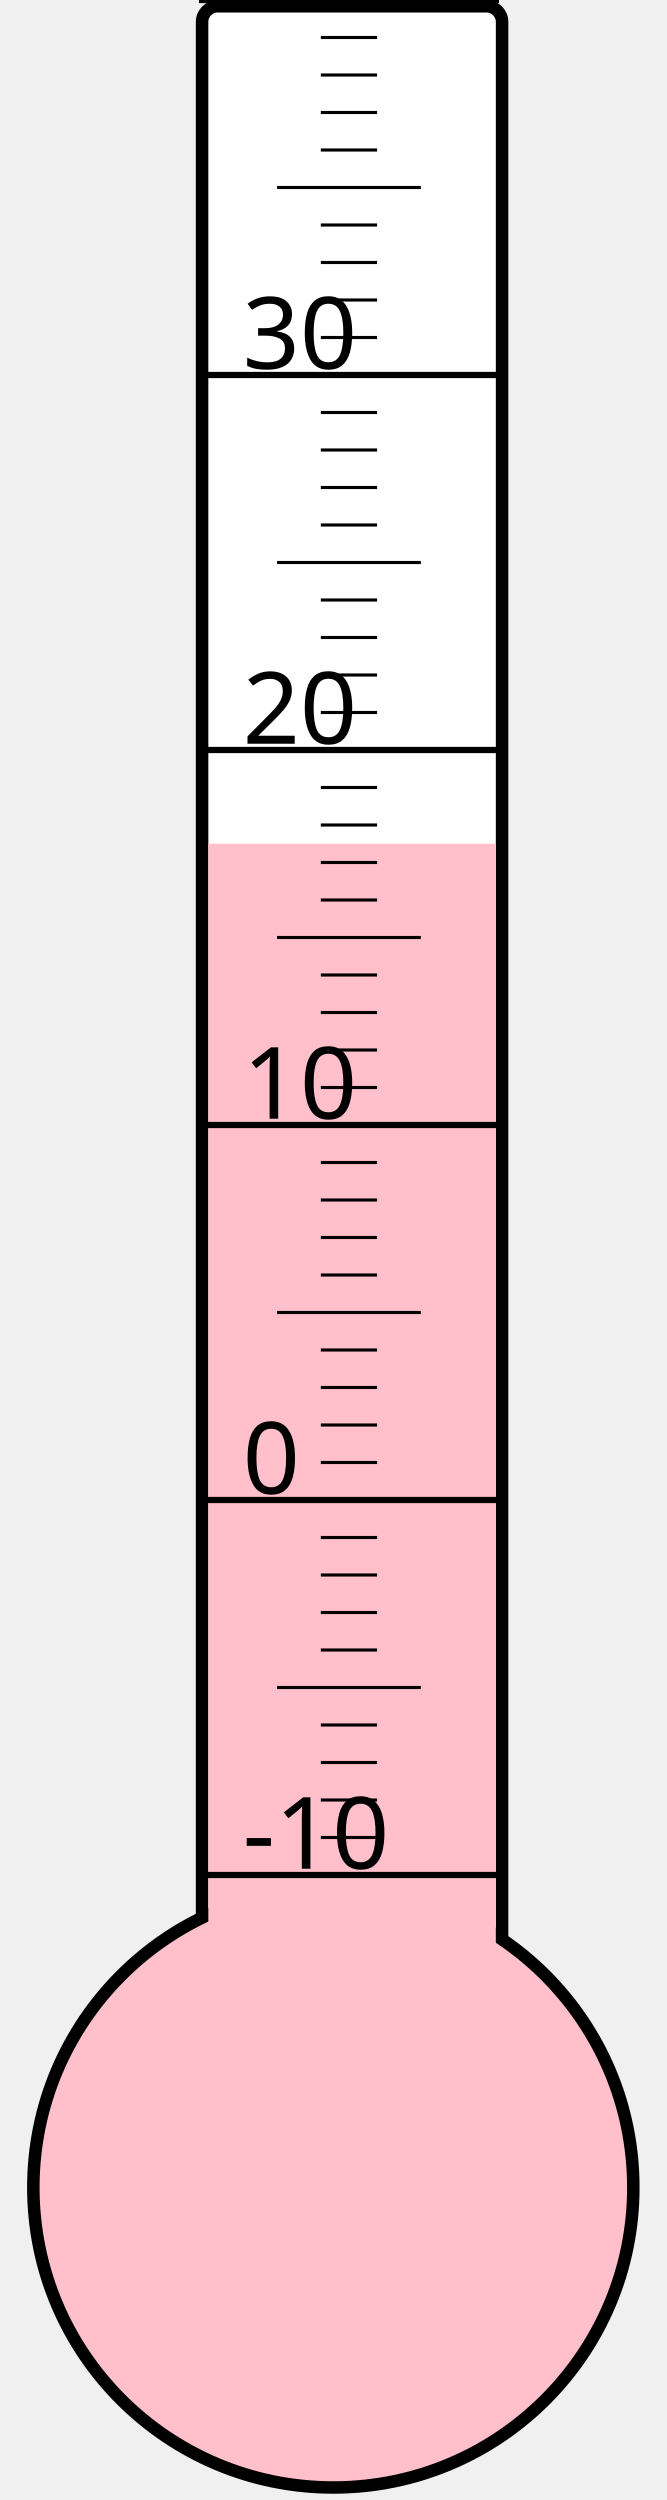
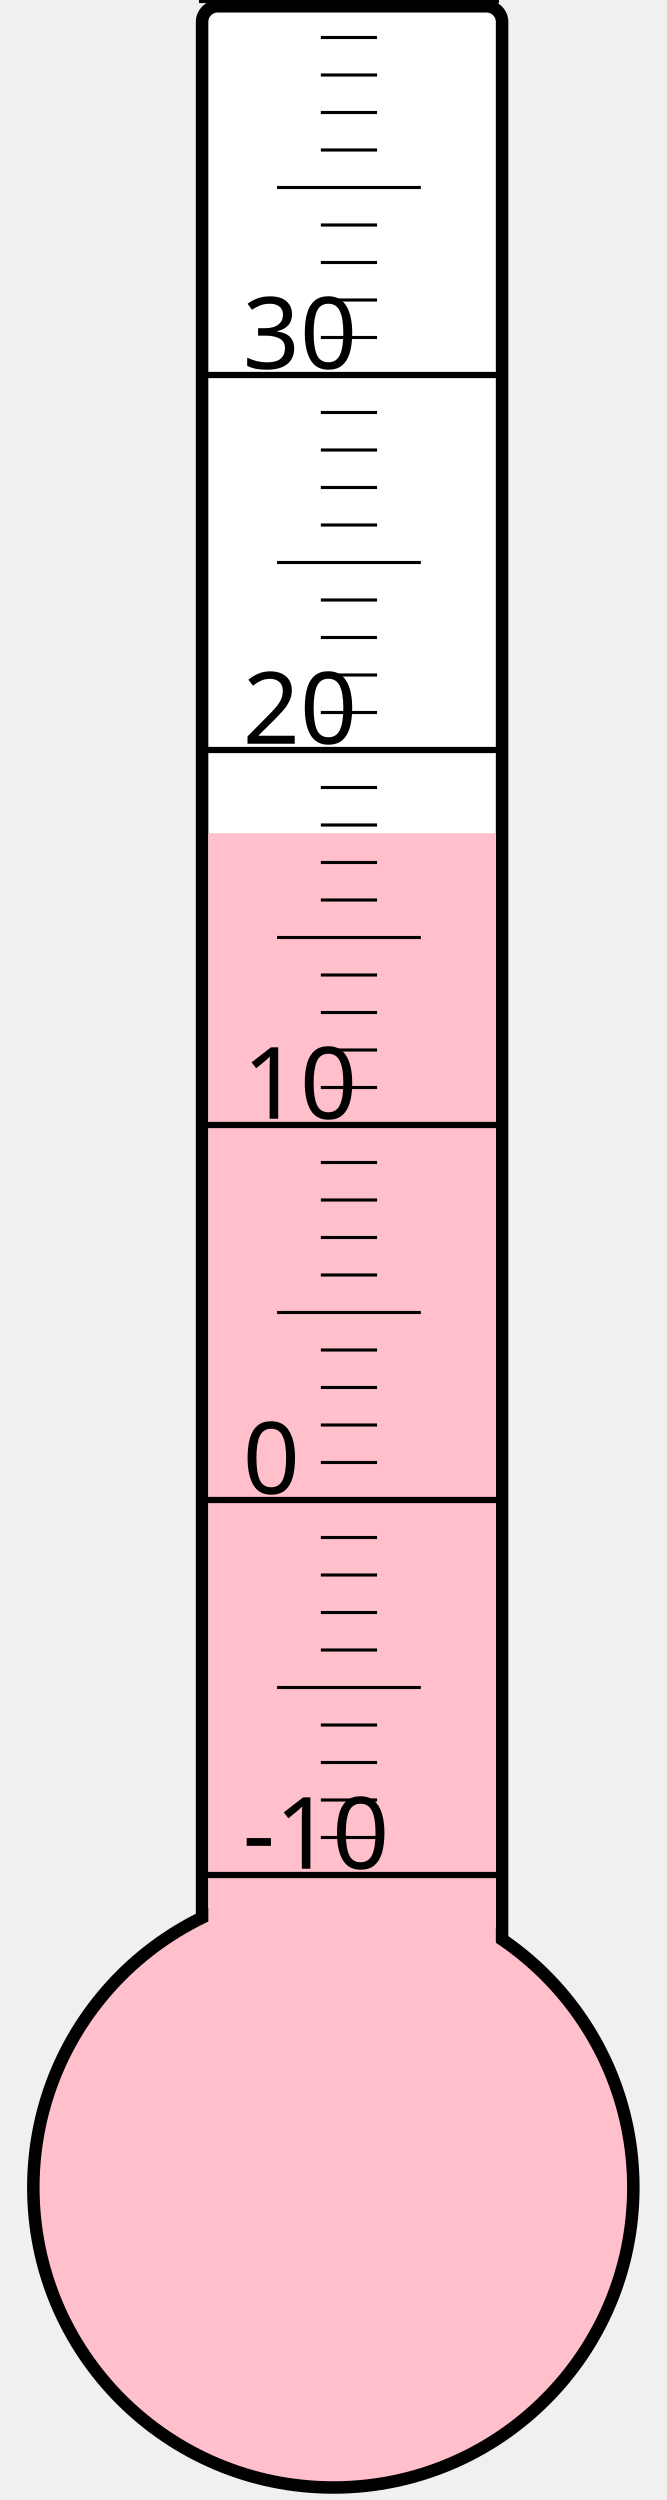
<svg xmlns="http://www.w3.org/2000/svg" width="40px" height="150px" viewBox="0 0 200 800">
  <rect width="200" height="800" x="0" y="0" style="fill: #ffffeb; fill-opacity: 0;" />
  <rect width="96" height="680" x="58" y="2" rx="5" ry="5" style="fill: white; fill-opacity: 1; stroke: black; stroke-width: 4;" />
  <circle cx="100" cy="700" r="96" style="fill: pink; stroke: black; stroke-width: 4;" />
-   <rect width="92" height="430.0" x="60" y="270.0" style="fill: pink; fill-opacity: 1; stroke-width: 0;" />
+   <rect width="92" height="433.375" x="60" y="266.625" style="fill: pink; fill-opacity: 1; stroke-width: 0;" />
  <text x="71" y="598" style="font-family: sans-serif; font-size: 24pt;">-10</text>
  <text x="71" y="478" style="font-family: sans-serif; font-size: 24pt;">0</text>
  <text x="71" y="358" style="font-family: sans-serif; font-size: 24pt;">10</text>
  <text x="71" y="238" style="font-family: sans-serif; font-size: 24pt;">20</text>
  <text x="71" y="118" style="font-family: sans-serif; font-size: 24pt;">30</text>
  <g style="stroke: black;">
    <line x1="57" y1="600" x2="153" y2="600" style="stroke-width: 2;" />
    <line x1="96" y1="588" x2="114" y2="588" style="stroke-width: 1;" />
    <line x1="96" y1="576" x2="114" y2="576" style="stroke-width: 1;" />
    <line x1="96" y1="564" x2="114" y2="564" style="stroke-width: 1;" />
    <line x1="96" y1="552" x2="114" y2="552" style="stroke-width: 1;" />
    <line x1="82" y1="540" x2="128" y2="540" style="stroke-width: 1;" />
    <line x1="96" y1="528" x2="114" y2="528" style="stroke-width: 1;" />
    <line x1="96" y1="516" x2="114" y2="516" style="stroke-width: 1;" />
    <line x1="96" y1="504" x2="114" y2="504" style="stroke-width: 1;" />
    <line x1="96" y1="492" x2="114" y2="492" style="stroke-width: 1;" />
    <line x1="57" y1="480" x2="153" y2="480" style="stroke-width: 2;" />
    <line x1="96" y1="468" x2="114" y2="468" style="stroke-width: 1;" />
    <line x1="96" y1="456" x2="114" y2="456" style="stroke-width: 1;" />
    <line x1="96" y1="444" x2="114" y2="444" style="stroke-width: 1;" />
    <line x1="96" y1="432" x2="114" y2="432" style="stroke-width: 1;" />
    <line x1="82" y1="420" x2="128" y2="420" style="stroke-width: 1;" />
    <line x1="96" y1="408" x2="114" y2="408" style="stroke-width: 1;" />
    <line x1="96" y1="396" x2="114" y2="396" style="stroke-width: 1;" />
    <line x1="96" y1="384" x2="114" y2="384" style="stroke-width: 1;" />
    <line x1="96" y1="372" x2="114" y2="372" style="stroke-width: 1;" />
    <line x1="57" y1="360" x2="153" y2="360" style="stroke-width: 2;" />
    <line x1="96" y1="348" x2="114" y2="348" style="stroke-width: 1;" />
    <line x1="96" y1="336" x2="114" y2="336" style="stroke-width: 1;" />
    <line x1="96" y1="324" x2="114" y2="324" style="stroke-width: 1;" />
    <line x1="96" y1="312" x2="114" y2="312" style="stroke-width: 1;" />
    <line x1="82" y1="300" x2="128" y2="300" style="stroke-width: 1;" />
    <line x1="96" y1="288" x2="114" y2="288" style="stroke-width: 1;" />
    <line x1="96" y1="276" x2="114" y2="276" style="stroke-width: 1;" />
    <line x1="96" y1="264" x2="114" y2="264" style="stroke-width: 1;" />
    <line x1="96" y1="252" x2="114" y2="252" style="stroke-width: 1;" />
    <line x1="57" y1="240" x2="153" y2="240" style="stroke-width: 2;" />
    <line x1="96" y1="228" x2="114" y2="228" style="stroke-width: 1;" />
    <line x1="96" y1="216" x2="114" y2="216" style="stroke-width: 1;" />
    <line x1="96" y1="204" x2="114" y2="204" style="stroke-width: 1;" />
    <line x1="96" y1="192" x2="114" y2="192" style="stroke-width: 1;" />
    <line x1="82" y1="180" x2="128" y2="180" style="stroke-width: 1;" />
    <line x1="96" y1="168" x2="114" y2="168" style="stroke-width: 1;" />
    <line x1="96" y1="156" x2="114" y2="156" style="stroke-width: 1;" />
    <line x1="96" y1="144" x2="114" y2="144" style="stroke-width: 1;" />
    <line x1="96" y1="132" x2="114" y2="132" style="stroke-width: 1;" />
    <line x1="57" y1="120" x2="153" y2="120" style="stroke-width: 2;" />
    <line x1="96" y1="108" x2="114" y2="108" style="stroke-width: 1;" />
    <line x1="96" y1="96" x2="114" y2="96" style="stroke-width: 1;" />
    <line x1="96" y1="84" x2="114" y2="84" style="stroke-width: 1;" />
    <line x1="96" y1="72" x2="114" y2="72" style="stroke-width: 1;" />
    <line x1="82" y1="60" x2="128" y2="60" style="stroke-width: 1;" />
    <line x1="96" y1="48" x2="114" y2="48" style="stroke-width: 1;" />
    <line x1="96" y1="36" x2="114" y2="36" style="stroke-width: 1;" />
    <line x1="96" y1="24" x2="114" y2="24" style="stroke-width: 1;" />
    <line x1="96" y1="12" x2="114" y2="12" style="stroke-width: 1;" />
    <line x1="57" y1="0" x2="153" y2="0" style="stroke-width: 2;" />
  </g>
</svg>
